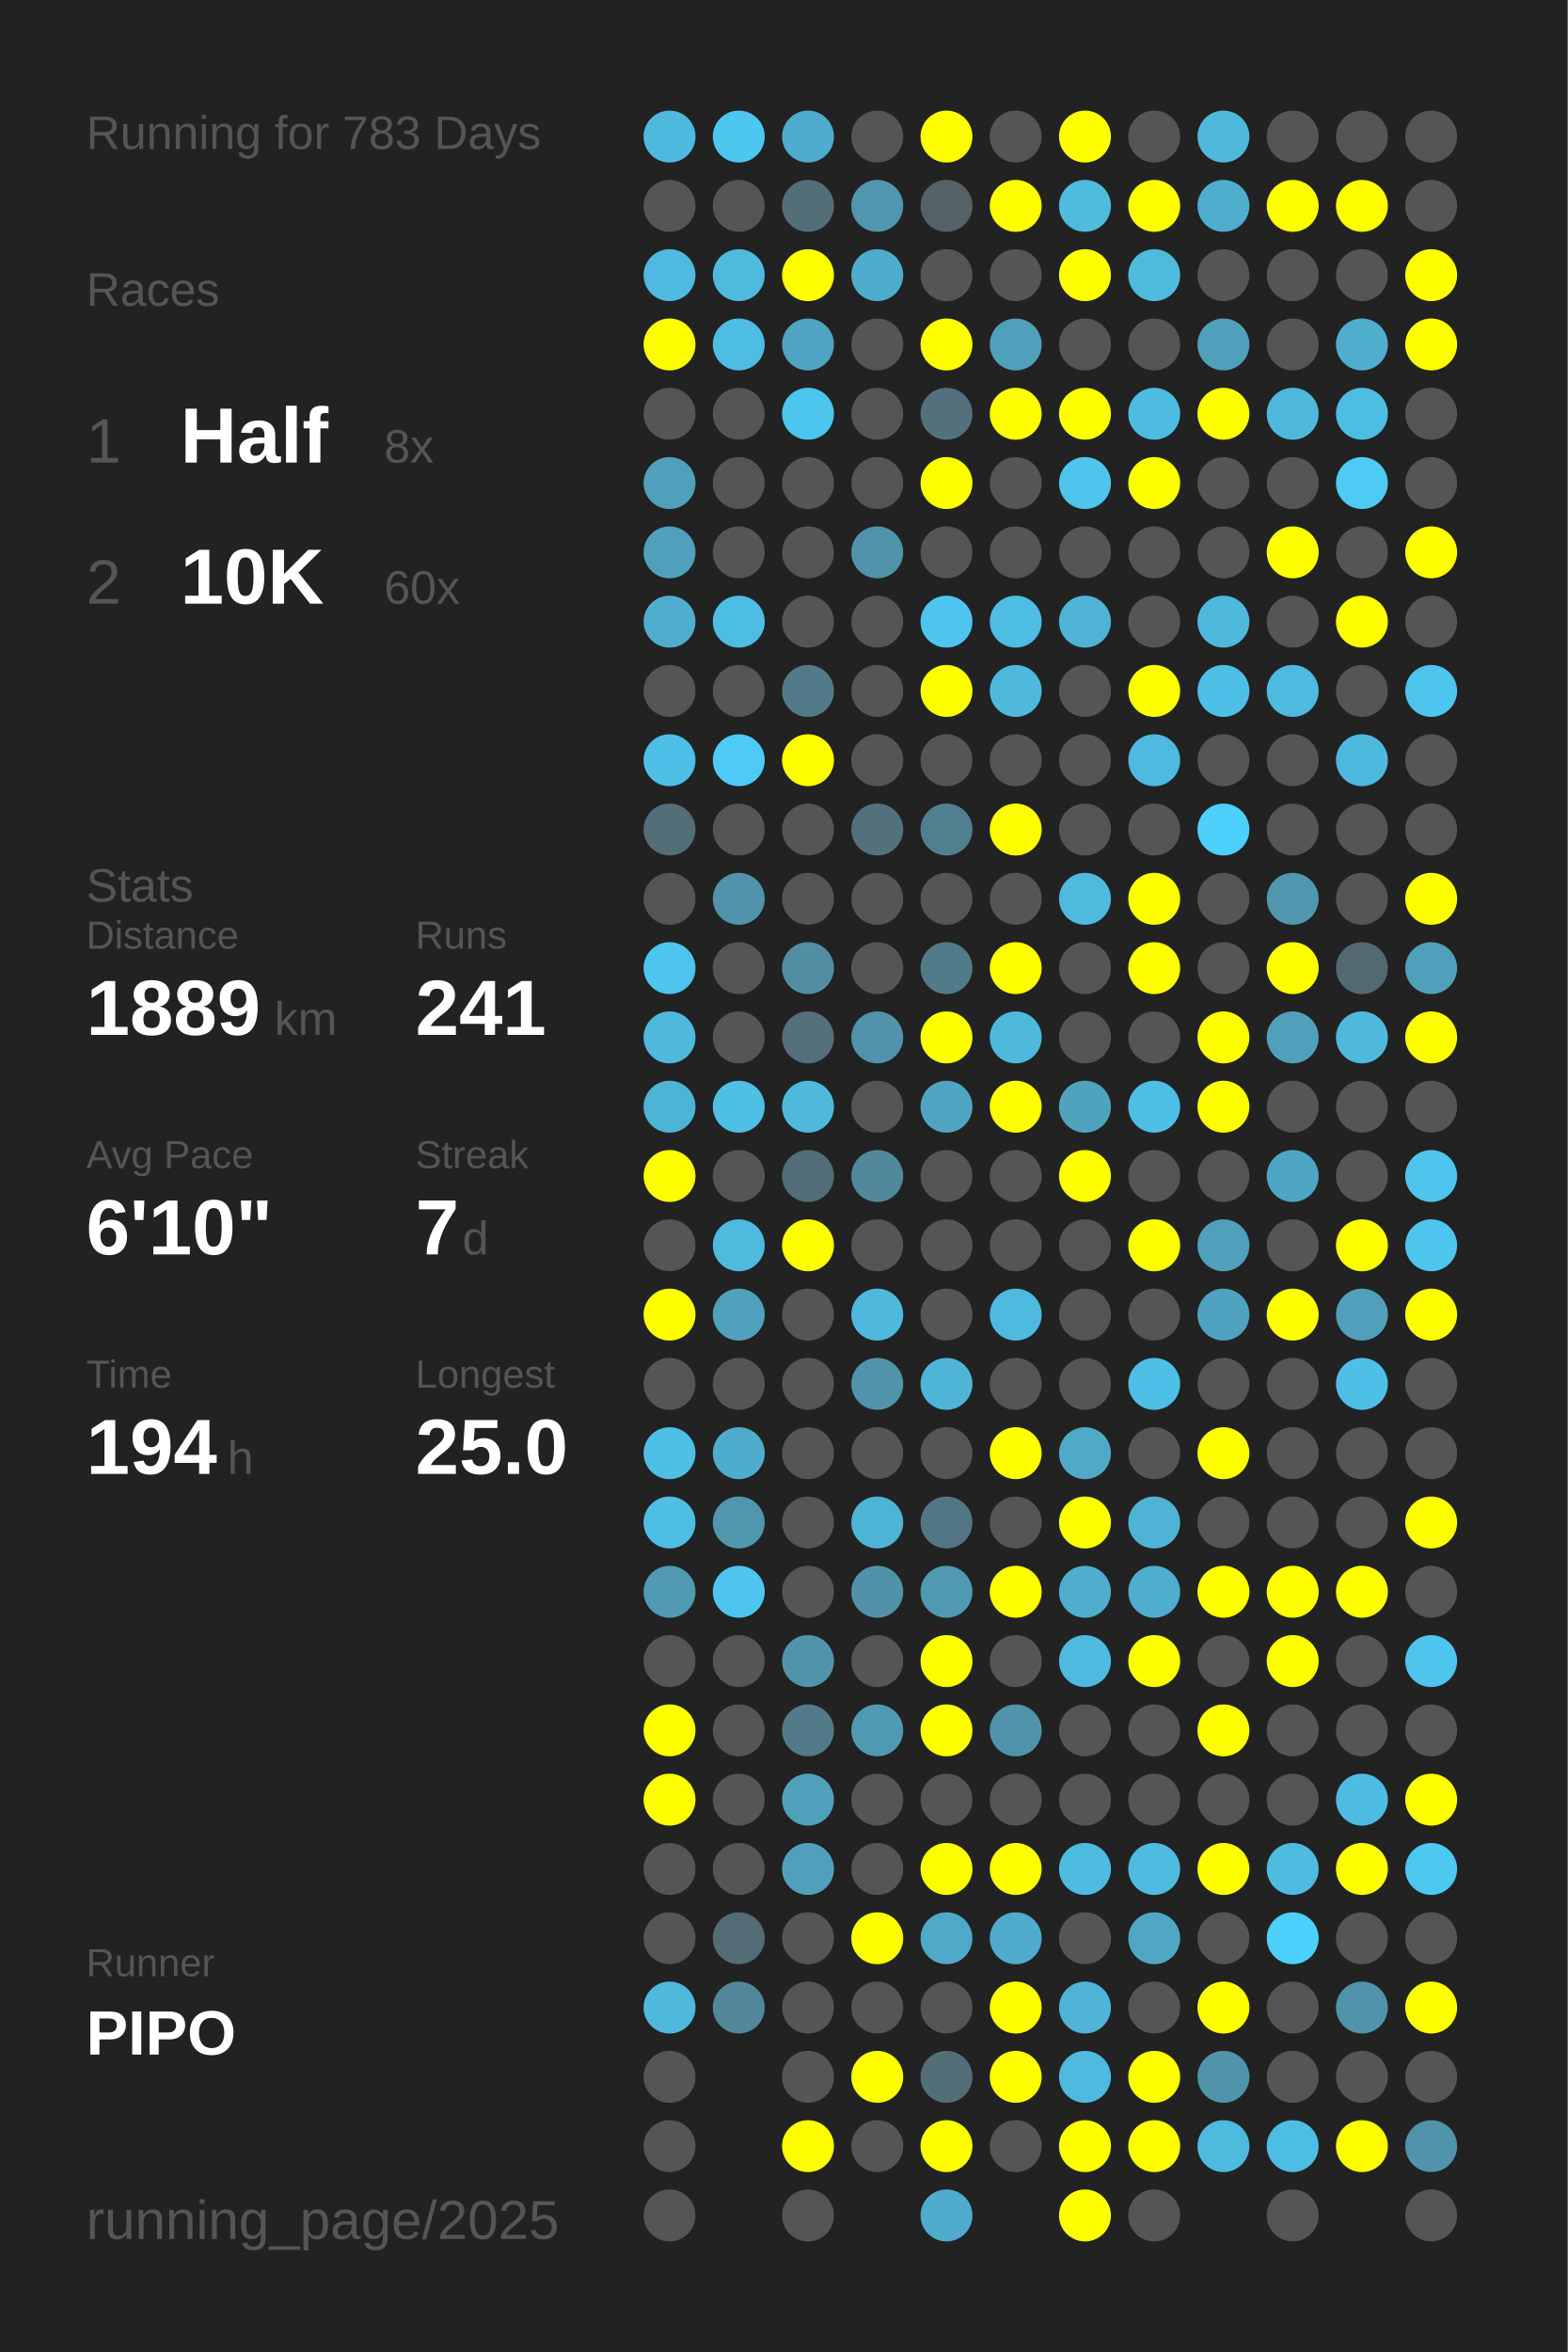
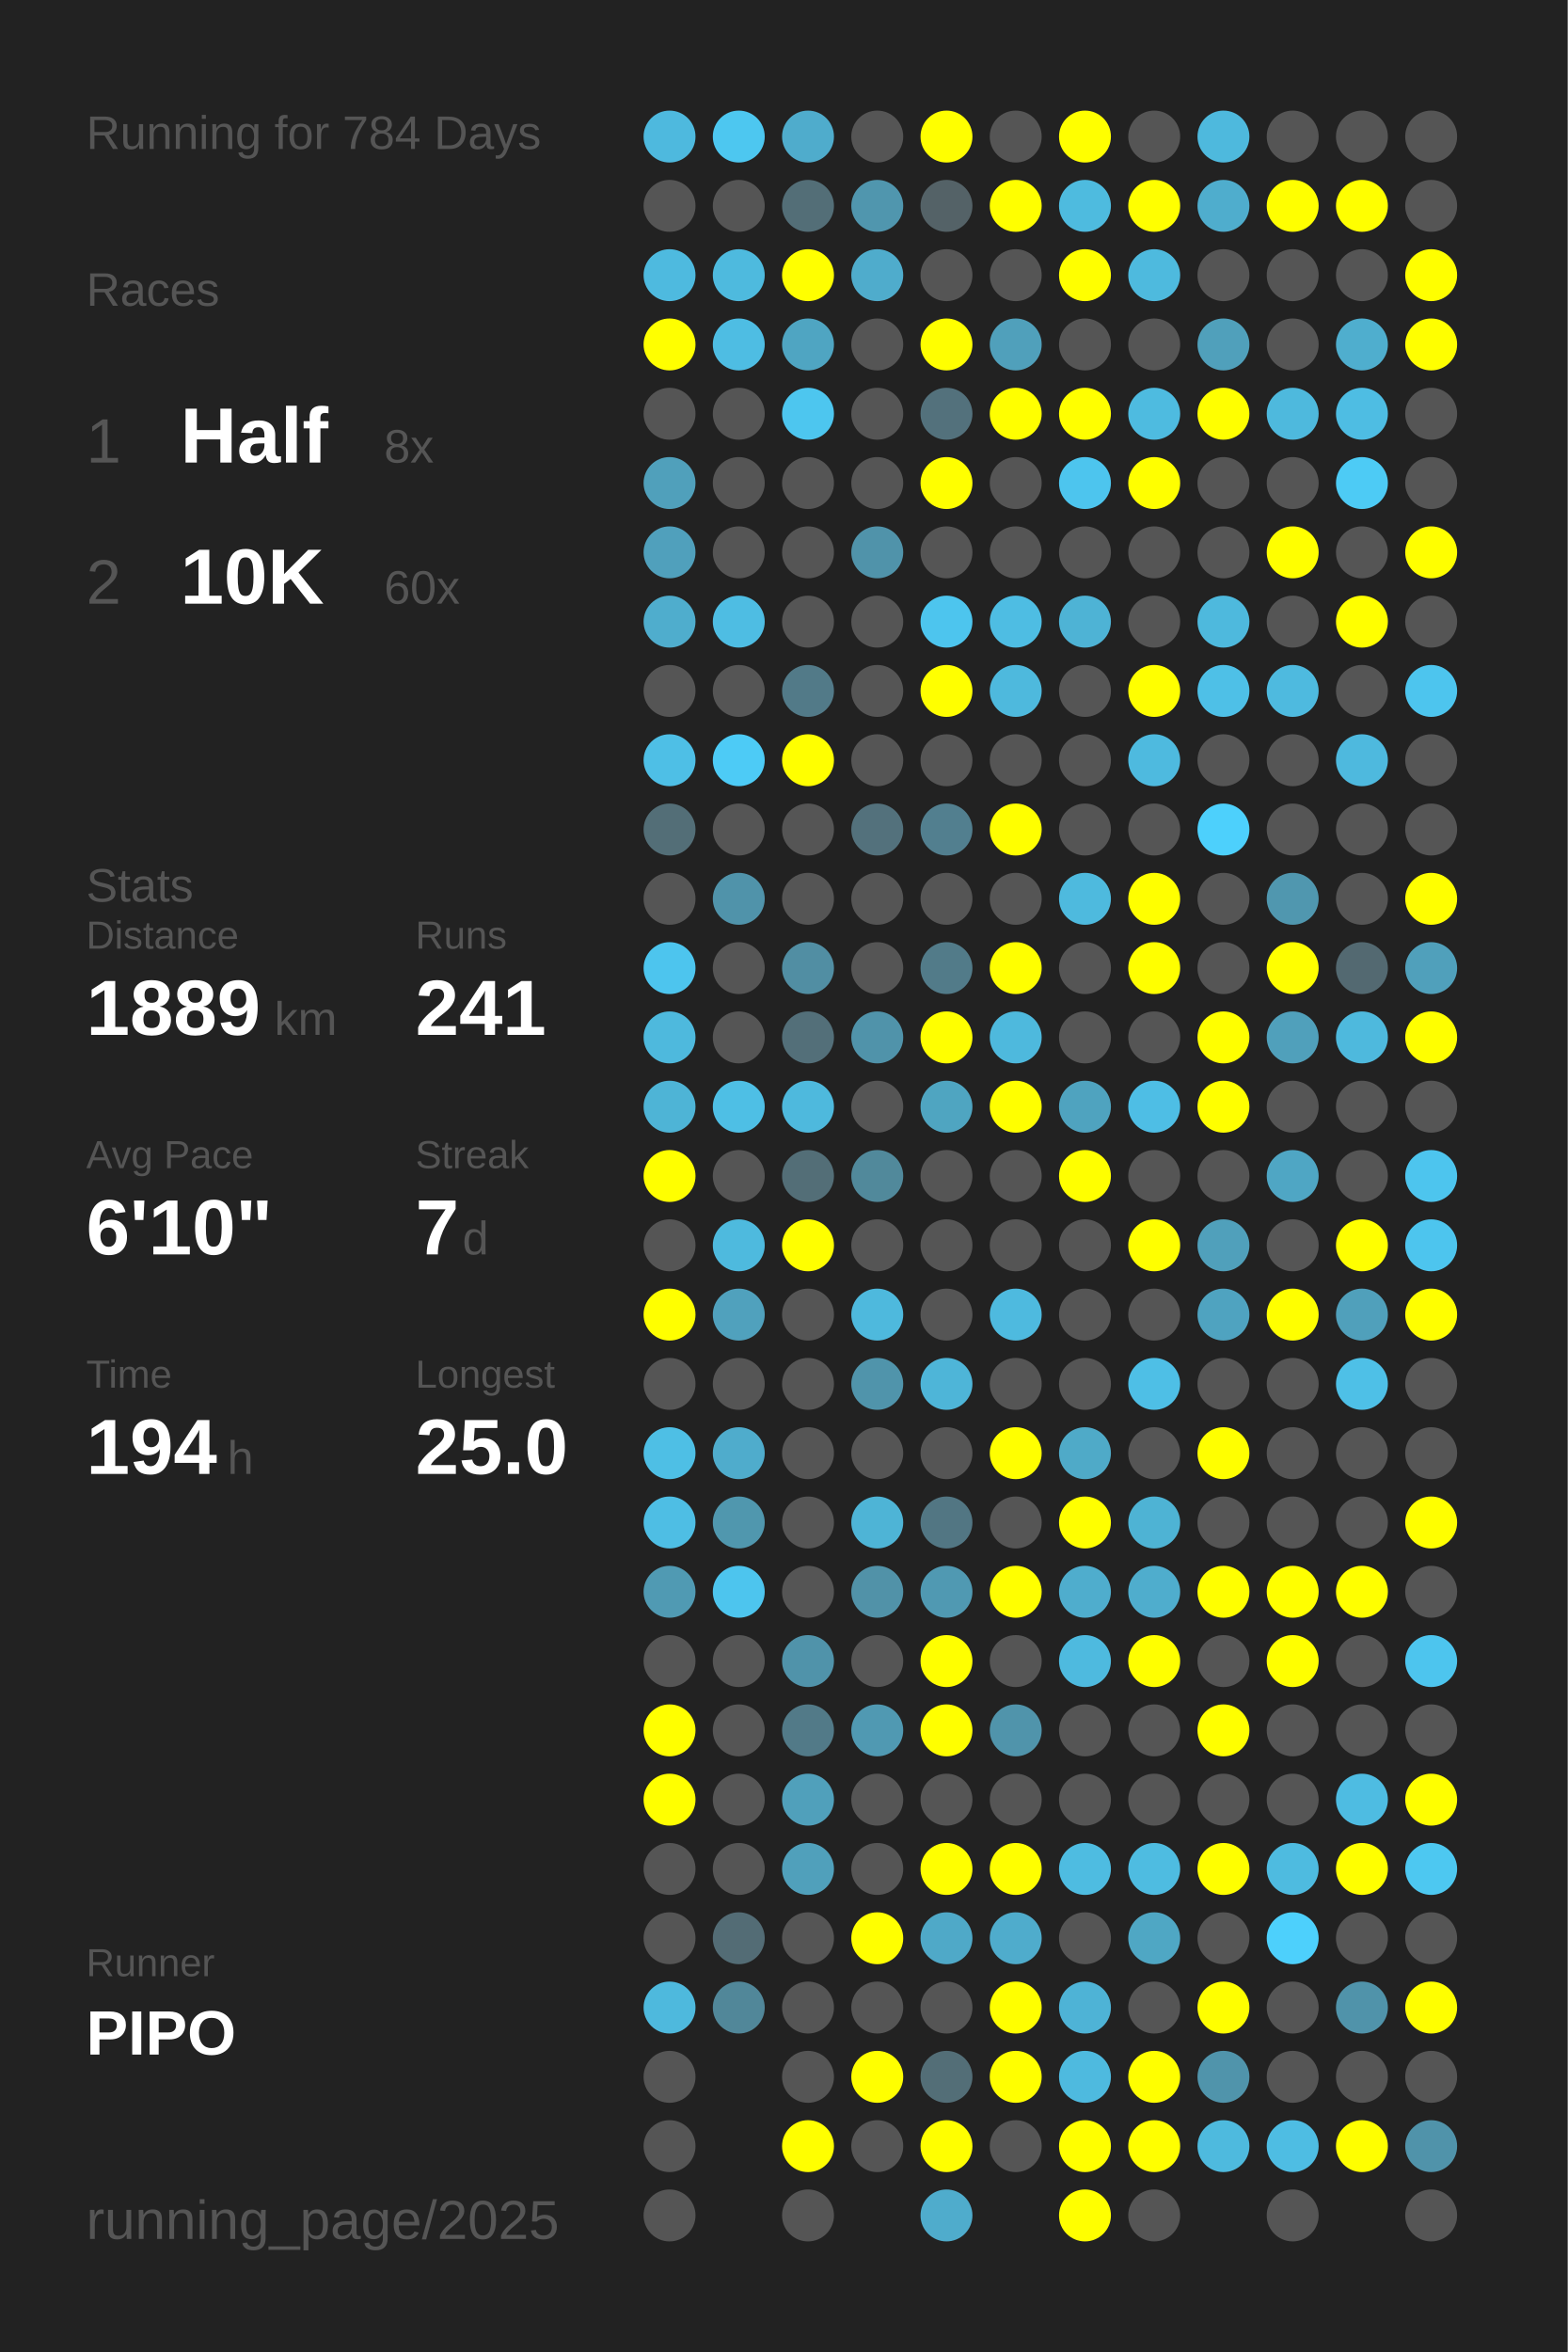
<svg xmlns="http://www.w3.org/2000/svg" baseProfile="full" height="300mm" version="1.1" viewBox="0,0,200,300" width="200mm">
  <defs />
  <rect fill="#222222" height="300" width="200" x="0" y="0" />
-   <text fill="#555555" style="font-size:6px; font-family:Arial;" x="11" y="19">Running for 783 Days</text>
+   <text fill="#555555" style="font-size:6px; font-family:Arial;" x="11" y="19">Running for 784 Days</text>
  <text fill="#555555" style="font-size:6px; font-family:Arial;" x="11" y="39">Races</text>
  <text fill="#555555" style="font-size:8px; font-family:Arial;" x="11" y="59">1</text>
  <text fill="#FFFFFF" style="font-size:10px; font-family:Arial; font-weight:bold;" x="23" y="59">Half</text>
  <text fill="#555555" style="font-size:6px; font-family:Arial;" x="49" y="59">8x</text>
  <text fill="#555555" style="font-size:8px; font-family:Arial;" x="11" y="77">2</text>
  <text fill="#FFFFFF" style="font-size:10px; font-family:Arial; font-weight:bold;" x="23" y="77">10K</text>
  <text fill="#555555" style="font-size:6px; font-family:Arial;" x="49" y="77">60x</text>
  <text fill="#555555" style="font-size:6px; font-family:Arial;" x="11" y="115">Stats</text>
  <text fill="#555555" style="font-size:5px; font-family:Arial;" x="11" y="121">Distance</text>
  <text fill="#FFFFFF" style="font-size:10px; font-family:Arial; font-weight:bold;" x="11" y="132">1889</text>
  <text fill="#555555" style="font-size:6px; font-family:Arial;" x="35" y="132">km</text>
  <text fill="#555555" style="font-size:5px; font-family:Arial;" x="53" y="121">Runs</text>
  <text fill="#FFFFFF" style="font-size:10px; font-family:Arial; font-weight:bold;" x="53" y="132">241</text>
  <text fill="#555555" style="font-size:5px; font-family:Arial;" x="11" y="149">Avg Pace</text>
  <text fill="#FFFFFF" style="font-size:10px; font-family:Arial; font-weight:bold;" x="11" y="160">6'10"</text>
  <text fill="#555555" style="font-size:5px; font-family:Arial;" x="53" y="149">Streak</text>
  <text fill="#FFFFFF" style="font-size:10px; font-family:Arial; font-weight:bold;" x="53" y="160">7</text>
  <text fill="#555555" style="font-size:6px; font-family:Arial;" x="59" y="160">d</text>
  <text fill="#555555" style="font-size:5px; font-family:Arial;" x="11" y="177">Time</text>
  <text fill="#FFFFFF" style="font-size:10px; font-family:Arial; font-weight:bold;" x="11" y="188">194</text>
  <text fill="#555555" style="font-size:6px; font-family:Arial;" x="29" y="188">h</text>
  <text fill="#555555" style="font-size:5px; font-family:Arial;" x="53" y="177">Longest</text>
  <text fill="#FFFFFF" style="font-size:10px; font-family:Arial; font-weight:bold;" x="53" y="188">25.0</text>
  <text fill="#555555" style="font-size:5px; font-family:Arial;" x="11" y="252.065">Runner</text>
  <text fill="#FFFFFF" style="font-size:8px; font-family:Arial; font-weight:bold;" x="11" y="262.065">PIPO</text>
  <text fill="#555555" style="font-size:7px; font-family:Arial;" x="11" y="285.581">running_page/2025</text>
  <circle cx="85.417" cy="17.419" fill="#4eb9de" r="3.312" />
  <circle cx="85.417" cy="26.258" fill="#555555" r="3.312" />
  <circle cx="85.417" cy="35.097" fill="#4ebadf" r="3.312" />
  <circle cx="85.417" cy="43.935" fill="#FFFF00" r="3.312" />
  <circle cx="85.417" cy="52.774" fill="#555555" r="3.312" />
  <circle cx="85.417" cy="61.613" fill="#50a0bb" r="3.312" />
  <circle cx="85.417" cy="70.452" fill="#50a0bc" r="3.312" />
  <circle cx="85.417" cy="79.29" fill="#4fadcd" r="3.312" />
  <circle cx="85.417" cy="88.129" fill="#555555" r="3.312" />
  <circle cx="85.417" cy="96.968" fill="#4ebfe6" r="3.312" />
  <circle cx="85.417" cy="105.806" fill="#536e77" r="3.312" />
  <circle cx="85.417" cy="114.645" fill="#555555" r="3.312" />
  <circle cx="85.417" cy="123.484" fill="#4dc5ee" r="3.312" />
  <circle cx="85.417" cy="132.323" fill="#4eb9dd" r="3.312" />
  <circle cx="85.417" cy="141.161" fill="#4eb4d6" r="3.312" />
  <circle cx="85.417" cy="150" fill="#FFFF00" r="3.312" />
  <circle cx="85.417" cy="158.839" fill="#555555" r="3.312" />
  <circle cx="85.417" cy="167.677" fill="#FFFF00" r="3.312" />
  <circle cx="85.417" cy="176.516" fill="#555555" r="3.312" />
  <circle cx="85.417" cy="185.355" fill="#4ebfe5" r="3.312" />
  <circle cx="85.417" cy="194.194" fill="#4ebee4" r="3.312" />
  <circle cx="85.417" cy="203.032" fill="#509ab3" r="3.312" />
  <circle cx="85.417" cy="211.871" fill="#555555" r="3.312" />
  <circle cx="85.417" cy="220.71" fill="#FFFF00" r="3.312" />
  <circle cx="85.417" cy="229.548" fill="#FFFF00" r="3.312" />
  <circle cx="85.417" cy="238.387" fill="#555555" r="3.312" />
  <circle cx="85.417" cy="247.226" fill="#555555" r="3.312" />
  <circle cx="85.417" cy="256.065" fill="#4eb9dd" r="3.312" />
  <circle cx="85.417" cy="264.903" fill="#555555" r="3.312" />
  <circle cx="85.417" cy="273.742" fill="#555555" r="3.312" />
  <circle cx="85.417" cy="282.581" fill="#555555" r="3.312" />
  <circle cx="94.25" cy="17.419" fill="#4dc7f0" r="3.312" />
  <circle cx="94.25" cy="26.258" fill="#555555" r="3.312" />
  <circle cx="94.25" cy="35.097" fill="#4ebade" r="3.312" />
  <circle cx="94.25" cy="43.935" fill="#4ebde3" r="3.312" />
  <circle cx="94.25" cy="52.774" fill="#555555" r="3.312" />
  <circle cx="94.25" cy="61.613" fill="#555555" r="3.312" />
  <circle cx="94.25" cy="70.452" fill="#555555" r="3.312" />
  <circle cx="94.25" cy="79.29" fill="#4ebde3" r="3.312" />
  <circle cx="94.25" cy="88.129" fill="#555555" r="3.312" />
  <circle cx="94.25" cy="96.968" fill="#4dcbf6" r="3.312" />
  <circle cx="94.25" cy="105.806" fill="#555555" r="3.312" />
  <circle cx="94.25" cy="114.645" fill="#5093aa" r="3.312" />
  <circle cx="94.25" cy="123.484" fill="#555555" r="3.312" />
  <circle cx="94.25" cy="132.323" fill="#555555" r="3.312" />
  <circle cx="94.25" cy="141.161" fill="#4ebfe5" r="3.312" />
  <circle cx="94.25" cy="150" fill="#555555" r="3.312" />
  <circle cx="94.25" cy="158.839" fill="#4ebade" r="3.312" />
  <circle cx="94.25" cy="167.677" fill="#50a1bd" r="3.312" />
  <circle cx="94.25" cy="176.516" fill="#555555" r="3.312" />
  <circle cx="94.25" cy="185.355" fill="#4faccc" r="3.312" />
  <circle cx="94.25" cy="194.194" fill="#5097ae" r="3.312" />
  <circle cx="94.25" cy="203.032" fill="#4dc5ee" r="3.312" />
  <circle cx="94.25" cy="211.871" fill="#555555" r="3.312" />
  <circle cx="94.25" cy="220.71" fill="#555555" r="3.312" />
  <circle cx="94.25" cy="229.548" fill="#555555" r="3.312" />
  <circle cx="94.25" cy="238.387" fill="#555555" r="3.312" />
  <circle cx="94.25" cy="247.226" fill="#536c75" r="3.312" />
  <circle cx="94.25" cy="256.065" fill="#518799" r="3.312" />
  <circle cx="103.083" cy="17.419" fill="#4faccc" r="3.312" />
  <circle cx="103.083" cy="26.258" fill="#536e77" r="3.312" />
  <circle cx="103.083" cy="35.097" fill="#FFFF00" r="3.312" />
  <circle cx="103.083" cy="43.935" fill="#4fa5c2" r="3.312" />
  <circle cx="103.083" cy="52.774" fill="#4dc6ef" r="3.312" />
  <circle cx="103.083" cy="61.613" fill="#555555" r="3.312" />
  <circle cx="103.083" cy="70.452" fill="#555555" r="3.312" />
  <circle cx="103.083" cy="79.29" fill="#555555" r="3.312" />
  <circle cx="103.083" cy="88.129" fill="#527a88" r="3.312" />
  <circle cx="103.083" cy="96.968" fill="#FFFF00" r="3.312" />
  <circle cx="103.083" cy="105.806" fill="#555555" r="3.312" />
  <circle cx="103.083" cy="114.645" fill="#555555" r="3.312" />
  <circle cx="103.083" cy="123.484" fill="#518ea3" r="3.312" />
  <circle cx="103.083" cy="132.323" fill="#536f79" r="3.312" />
  <circle cx="103.083" cy="141.161" fill="#4eb9dd" r="3.312" />
  <circle cx="103.083" cy="150" fill="#536e77" r="3.312" />
  <circle cx="103.083" cy="158.839" fill="#FFFF00" r="3.312" />
  <circle cx="103.083" cy="167.677" fill="#555555" r="3.312" />
  <circle cx="103.083" cy="176.516" fill="#555555" r="3.312" />
  <circle cx="103.083" cy="185.355" fill="#555555" r="3.312" />
  <circle cx="103.083" cy="194.194" fill="#555555" r="3.312" />
  <circle cx="103.083" cy="203.032" fill="#555555" r="3.312" />
  <circle cx="103.083" cy="211.871" fill="#5093aa" r="3.312" />
  <circle cx="103.083" cy="220.71" fill="#527a88" r="3.312" />
  <circle cx="103.083" cy="229.548" fill="#50a0bb" r="3.312" />
  <circle cx="103.083" cy="238.387" fill="#50a0bb" r="3.312" />
  <circle cx="103.083" cy="247.226" fill="#555555" r="3.312" />
  <circle cx="103.083" cy="256.065" fill="#555555" r="3.312" />
  <circle cx="103.083" cy="264.903" fill="#555555" r="3.312" />
  <circle cx="103.083" cy="273.742" fill="#FFFF00" r="3.312" />
  <circle cx="103.083" cy="282.581" fill="#555555" r="3.312" />
  <circle cx="111.917" cy="17.419" fill="#555555" r="3.312" />
  <circle cx="111.917" cy="26.258" fill="#5096ae" r="3.312" />
  <circle cx="111.917" cy="35.097" fill="#4faccc" r="3.312" />
  <circle cx="111.917" cy="43.935" fill="#555555" r="3.312" />
  <circle cx="111.917" cy="52.774" fill="#555555" r="3.312" />
  <circle cx="111.917" cy="61.613" fill="#555555" r="3.312" />
  <circle cx="111.917" cy="70.452" fill="#5093aa" r="3.312" />
  <circle cx="111.917" cy="79.29" fill="#555555" r="3.312" />
  <circle cx="111.917" cy="88.129" fill="#555555" r="3.312" />
  <circle cx="111.917" cy="96.968" fill="#555555" r="3.312" />
  <circle cx="111.917" cy="105.806" fill="#53717c" r="3.312" />
  <circle cx="111.917" cy="114.645" fill="#555555" r="3.312" />
  <circle cx="111.917" cy="123.484" fill="#555555" r="3.312" />
  <circle cx="111.917" cy="132.323" fill="#5093aa" r="3.312" />
  <circle cx="111.917" cy="141.161" fill="#555555" r="3.312" />
  <circle cx="111.917" cy="150" fill="#51899b" r="3.312" />
  <circle cx="111.917" cy="158.839" fill="#555555" r="3.312" />
  <circle cx="111.917" cy="167.677" fill="#4eb9dd" r="3.312" />
  <circle cx="111.917" cy="176.516" fill="#5094ab" r="3.312" />
  <circle cx="111.917" cy="185.355" fill="#555555" r="3.312" />
  <circle cx="111.917" cy="194.194" fill="#4eb4d6" r="3.312" />
  <circle cx="111.917" cy="203.032" fill="#5192a8" r="3.312" />
  <circle cx="111.917" cy="211.871" fill="#555555" r="3.312" />
  <circle cx="111.917" cy="220.71" fill="#5099b2" r="3.312" />
  <circle cx="111.917" cy="229.548" fill="#555555" r="3.312" />
  <circle cx="111.917" cy="238.387" fill="#555555" r="3.312" />
  <circle cx="111.917" cy="247.226" fill="#FFFF00" r="3.312" />
  <circle cx="111.917" cy="256.065" fill="#555555" r="3.312" />
  <circle cx="111.917" cy="264.903" fill="#FFFF00" r="3.312" />
  <circle cx="111.917" cy="273.742" fill="#555555" r="3.312" />
  <circle cx="120.75" cy="17.419" fill="#FFFF00" r="3.312" />
  <circle cx="120.75" cy="26.258" fill="#546267" r="3.312" />
  <circle cx="120.75" cy="35.097" fill="#555555" r="3.312" />
  <circle cx="120.75" cy="43.935" fill="#FFFF00" r="3.312" />
  <circle cx="120.75" cy="52.774" fill="#53717c" r="3.312" />
  <circle cx="120.75" cy="61.613" fill="#FFFF00" r="3.312" />
  <circle cx="120.75" cy="70.452" fill="#555555" r="3.312" />
  <circle cx="120.75" cy="79.29" fill="#4dc5ee" r="3.312" />
  <circle cx="120.75" cy="88.129" fill="#FFFF00" r="3.312" />
  <circle cx="120.75" cy="96.968" fill="#555555" r="3.312" />
  <circle cx="120.75" cy="105.806" fill="#527f8f" r="3.312" />
  <circle cx="120.75" cy="114.645" fill="#555555" r="3.312" />
  <circle cx="120.75" cy="123.484" fill="#527b89" r="3.312" />
  <circle cx="120.75" cy="132.323" fill="#FFFF00" r="3.312" />
  <circle cx="120.75" cy="141.161" fill="#4fa5c1" r="3.312" />
  <circle cx="120.75" cy="150" fill="#555555" r="3.312" />
  <circle cx="120.75" cy="158.839" fill="#555555" r="3.312" />
  <circle cx="120.75" cy="167.677" fill="#555555" r="3.312" />
  <circle cx="120.75" cy="176.516" fill="#4eb5d8" r="3.312" />
  <circle cx="120.75" cy="185.355" fill="#555555" r="3.312" />
  <circle cx="120.75" cy="194.194" fill="#527683" r="3.312" />
  <circle cx="120.75" cy="203.032" fill="#5099b2" r="3.312" />
  <circle cx="120.75" cy="211.871" fill="#FFFF00" r="3.312" />
  <circle cx="120.75" cy="220.71" fill="#FFFF00" r="3.312" />
  <circle cx="120.75" cy="229.548" fill="#555555" r="3.312" />
  <circle cx="120.75" cy="238.387" fill="#FFFF00" r="3.312" />
  <circle cx="120.75" cy="247.226" fill="#4fa9c8" r="3.312" />
  <circle cx="120.75" cy="256.065" fill="#555555" r="3.312" />
  <circle cx="120.75" cy="264.903" fill="#536e77" r="3.312" />
  <circle cx="120.75" cy="273.742" fill="#FFFF00" r="3.312" />
  <circle cx="120.75" cy="282.581" fill="#4faccc" r="3.312" />
  <circle cx="129.583" cy="17.419" fill="#555555" r="3.312" />
  <circle cx="129.583" cy="26.258" fill="#FFFF00" r="3.312" />
  <circle cx="129.583" cy="35.097" fill="#555555" r="3.312" />
  <circle cx="129.583" cy="43.935" fill="#50a0bb" r="3.312" />
  <circle cx="129.583" cy="52.774" fill="#FFFF00" r="3.312" />
  <circle cx="129.583" cy="61.613" fill="#555555" r="3.312" />
  <circle cx="129.583" cy="70.452" fill="#555555" r="3.312" />
  <circle cx="129.583" cy="79.29" fill="#4ebde3" r="3.312" />
  <circle cx="129.583" cy="88.129" fill="#4eb9dd" r="3.312" />
  <circle cx="129.583" cy="96.968" fill="#555555" r="3.312" />
  <circle cx="129.583" cy="105.806" fill="#FFFF00" r="3.312" />
  <circle cx="129.583" cy="114.645" fill="#555555" r="3.312" />
  <circle cx="129.583" cy="123.484" fill="#FFFF00" r="3.312" />
  <circle cx="129.583" cy="132.323" fill="#4eb9dd" r="3.312" />
  <circle cx="129.583" cy="141.161" fill="#FFFF00" r="3.312" />
  <circle cx="129.583" cy="150" fill="#555555" r="3.312" />
  <circle cx="129.583" cy="158.839" fill="#555555" r="3.312" />
  <circle cx="129.583" cy="167.677" fill="#4ebadf" r="3.312" />
  <circle cx="129.583" cy="176.516" fill="#555555" r="3.312" />
  <circle cx="129.583" cy="185.355" fill="#FFFF00" r="3.312" />
  <circle cx="129.583" cy="194.194" fill="#555555" r="3.312" />
  <circle cx="129.583" cy="203.032" fill="#FFFF00" r="3.312" />
  <circle cx="129.583" cy="211.871" fill="#555555" r="3.312" />
  <circle cx="129.583" cy="220.71" fill="#5094ab" r="3.312" />
  <circle cx="129.583" cy="229.548" fill="#555555" r="3.312" />
  <circle cx="129.583" cy="238.387" fill="#FFFF00" r="3.312" />
  <circle cx="129.583" cy="247.226" fill="#4faccc" r="3.312" />
  <circle cx="129.583" cy="256.065" fill="#FFFF00" r="3.312" />
  <circle cx="129.583" cy="264.903" fill="#FFFF00" r="3.312" />
  <circle cx="129.583" cy="273.742" fill="#555555" r="3.312" />
  <circle cx="138.417" cy="17.419" fill="#FFFF00" r="3.312" />
  <circle cx="138.417" cy="26.258" fill="#4ebbdf" r="3.312" />
  <circle cx="138.417" cy="35.097" fill="#FFFF00" r="3.312" />
  <circle cx="138.417" cy="43.935" fill="#555555" r="3.312" />
  <circle cx="138.417" cy="52.774" fill="#FFFF00" r="3.312" />
  <circle cx="138.417" cy="61.613" fill="#4dc5ee" r="3.312" />
  <circle cx="138.417" cy="70.452" fill="#555555" r="3.312" />
  <circle cx="138.417" cy="79.29" fill="#4eb3d5" r="3.312" />
  <circle cx="138.417" cy="88.129" fill="#555555" r="3.312" />
  <circle cx="138.417" cy="96.968" fill="#555555" r="3.312" />
  <circle cx="138.417" cy="105.806" fill="#555555" r="3.312" />
  <circle cx="138.417" cy="114.645" fill="#4ebade" r="3.312" />
  <circle cx="138.417" cy="123.484" fill="#555555" r="3.312" />
  <circle cx="138.417" cy="132.323" fill="#555555" r="3.312" />
  <circle cx="138.417" cy="141.161" fill="#4fa3bf" r="3.312" />
  <circle cx="138.417" cy="150" fill="#FFFF00" r="3.312" />
  <circle cx="138.417" cy="158.839" fill="#555555" r="3.312" />
  <circle cx="138.417" cy="167.677" fill="#555555" r="3.312" />
  <circle cx="138.417" cy="176.516" fill="#555555" r="3.312" />
  <circle cx="138.417" cy="185.355" fill="#4faac8" r="3.312" />
  <circle cx="138.417" cy="194.194" fill="#FFFF00" r="3.312" />
  <circle cx="138.417" cy="203.032" fill="#4fadcd" r="3.312" />
  <circle cx="138.417" cy="211.871" fill="#4ebadf" r="3.312" />
  <circle cx="138.417" cy="220.71" fill="#555555" r="3.312" />
  <circle cx="138.417" cy="229.548" fill="#555555" r="3.312" />
  <circle cx="138.417" cy="238.387" fill="#4ebce1" r="3.312" />
  <circle cx="138.417" cy="247.226" fill="#555555" r="3.312" />
  <circle cx="138.417" cy="256.065" fill="#4eb3d6" r="3.312" />
  <circle cx="138.417" cy="264.903" fill="#4ebadf" r="3.312" />
  <circle cx="138.417" cy="273.742" fill="#FFFF00" r="3.312" />
  <circle cx="138.417" cy="282.581" fill="#FFFF00" r="3.312" />
  <circle cx="147.25" cy="17.419" fill="#555555" r="3.312" />
  <circle cx="147.25" cy="26.258" fill="#FFFF00" r="3.312" />
  <circle cx="147.25" cy="35.097" fill="#4ebade" r="3.312" />
  <circle cx="147.25" cy="43.935" fill="#555555" r="3.312" />
  <circle cx="147.25" cy="52.774" fill="#4ebbe0" r="3.312" />
  <circle cx="147.25" cy="61.613" fill="#FFFF00" r="3.312" />
  <circle cx="147.25" cy="70.452" fill="#555555" r="3.312" />
  <circle cx="147.25" cy="79.29" fill="#555555" r="3.312" />
  <circle cx="147.25" cy="88.129" fill="#FFFF00" r="3.312" />
  <circle cx="147.25" cy="96.968" fill="#4ebadf" r="3.312" />
  <circle cx="147.25" cy="105.806" fill="#555555" r="3.312" />
  <circle cx="147.25" cy="114.645" fill="#FFFF00" r="3.312" />
  <circle cx="147.25" cy="123.484" fill="#FFFF00" r="3.312" />
  <circle cx="147.25" cy="132.323" fill="#555555" r="3.312" />
  <circle cx="147.25" cy="141.161" fill="#4ebee5" r="3.312" />
  <circle cx="147.25" cy="150" fill="#555555" r="3.312" />
  <circle cx="147.25" cy="158.839" fill="#FFFF00" r="3.312" />
  <circle cx="147.25" cy="167.677" fill="#555555" r="3.312" />
  <circle cx="147.25" cy="176.516" fill="#4ebfe6" r="3.312" />
  <circle cx="147.25" cy="185.355" fill="#555555" r="3.312" />
  <circle cx="147.25" cy="194.194" fill="#4eb3d4" r="3.312" />
  <circle cx="147.25" cy="203.032" fill="#4fadcd" r="3.312" />
  <circle cx="147.25" cy="211.871" fill="#FFFF00" r="3.312" />
  <circle cx="147.25" cy="220.71" fill="#555555" r="3.312" />
  <circle cx="147.25" cy="229.548" fill="#555555" r="3.312" />
  <circle cx="147.25" cy="238.387" fill="#4ebce1" r="3.312" />
  <circle cx="147.25" cy="247.226" fill="#4fa7c4" r="3.312" />
  <circle cx="147.25" cy="256.065" fill="#555555" r="3.312" />
  <circle cx="147.25" cy="264.903" fill="#FFFF00" r="3.312" />
  <circle cx="147.25" cy="273.742" fill="#FFFF00" r="3.312" />
  <circle cx="147.25" cy="282.581" fill="#555555" r="3.312" />
  <circle cx="156.083" cy="17.419" fill="#4eb9dd" r="3.312" />
  <circle cx="156.083" cy="26.258" fill="#4fadcd" r="3.312" />
  <circle cx="156.083" cy="35.097" fill="#555555" r="3.312" />
  <circle cx="156.083" cy="43.935" fill="#50a0bb" r="3.312" />
  <circle cx="156.083" cy="52.774" fill="#FFFF00" r="3.312" />
  <circle cx="156.083" cy="61.613" fill="#555555" r="3.312" />
  <circle cx="156.083" cy="70.452" fill="#555555" r="3.312" />
  <circle cx="156.083" cy="79.29" fill="#4eb9dd" r="3.312" />
  <circle cx="156.083" cy="88.129" fill="#4ec0e7" r="3.312" />
  <circle cx="156.083" cy="96.968" fill="#555555" r="3.312" />
  <circle cx="156.083" cy="105.806" fill="#4dd0fc" r="3.312" />
  <circle cx="156.083" cy="114.645" fill="#555555" r="3.312" />
  <circle cx="156.083" cy="123.484" fill="#555555" r="3.312" />
  <circle cx="156.083" cy="132.323" fill="#FFFF00" r="3.312" />
  <circle cx="156.083" cy="141.161" fill="#FFFF00" r="3.312" />
  <circle cx="156.083" cy="150" fill="#555555" r="3.312" />
  <circle cx="156.083" cy="158.839" fill="#50a0bb" r="3.312" />
  <circle cx="156.083" cy="167.677" fill="#4fa3c0" r="3.312" />
  <circle cx="156.083" cy="176.516" fill="#555555" r="3.312" />
  <circle cx="156.083" cy="185.355" fill="#FFFF00" r="3.312" />
  <circle cx="156.083" cy="194.194" fill="#555555" r="3.312" />
  <circle cx="156.083" cy="203.032" fill="#FFFF00" r="3.312" />
  <circle cx="156.083" cy="211.871" fill="#555555" r="3.312" />
  <circle cx="156.083" cy="220.71" fill="#FFFF00" r="3.312" />
  <circle cx="156.083" cy="229.548" fill="#555555" r="3.312" />
  <circle cx="156.083" cy="238.387" fill="#FFFF00" r="3.312" />
  <circle cx="156.083" cy="247.226" fill="#555555" r="3.312" />
  <circle cx="156.083" cy="256.065" fill="#FFFF00" r="3.312" />
  <circle cx="156.083" cy="264.903" fill="#5094ab" r="3.312" />
  <circle cx="156.083" cy="273.742" fill="#4ebade" r="3.312" />
  <circle cx="164.917" cy="17.419" fill="#555555" r="3.312" />
  <circle cx="164.917" cy="26.258" fill="#FFFF00" r="3.312" />
  <circle cx="164.917" cy="35.097" fill="#555555" r="3.312" />
  <circle cx="164.917" cy="43.935" fill="#555555" r="3.312" />
  <circle cx="164.917" cy="52.774" fill="#4eb9dd" r="3.312" />
  <circle cx="164.917" cy="61.613" fill="#555555" r="3.312" />
  <circle cx="164.917" cy="70.452" fill="#FFFF00" r="3.312" />
  <circle cx="164.917" cy="79.29" fill="#555555" r="3.312" />
  <circle cx="164.917" cy="88.129" fill="#4ebadf" r="3.312" />
  <circle cx="164.917" cy="96.968" fill="#555555" r="3.312" />
  <circle cx="164.917" cy="105.806" fill="#555555" r="3.312" />
  <circle cx="164.917" cy="114.645" fill="#5097af" r="3.312" />
  <circle cx="164.917" cy="123.484" fill="#FFFF00" r="3.312" />
  <circle cx="164.917" cy="132.323" fill="#50a0bb" r="3.312" />
  <circle cx="164.917" cy="141.161" fill="#555555" r="3.312" />
  <circle cx="164.917" cy="150" fill="#4fa6c4" r="3.312" />
  <circle cx="164.917" cy="158.839" fill="#555555" r="3.312" />
  <circle cx="164.917" cy="167.677" fill="#FFFF00" r="3.312" />
  <circle cx="164.917" cy="176.516" fill="#555555" r="3.312" />
  <circle cx="164.917" cy="185.355" fill="#555555" r="3.312" />
  <circle cx="164.917" cy="194.194" fill="#555555" r="3.312" />
  <circle cx="164.917" cy="203.032" fill="#FFFF00" r="3.312" />
  <circle cx="164.917" cy="211.871" fill="#FFFF00" r="3.312" />
  <circle cx="164.917" cy="220.71" fill="#555555" r="3.312" />
  <circle cx="164.917" cy="229.548" fill="#555555" r="3.312" />
  <circle cx="164.917" cy="238.387" fill="#4ebbe0" r="3.312" />
  <circle cx="164.917" cy="247.226" fill="#4dd0fc" r="3.312" />
  <circle cx="164.917" cy="256.065" fill="#555555" r="3.312" />
  <circle cx="164.917" cy="264.903" fill="#555555" r="3.312" />
  <circle cx="164.917" cy="273.742" fill="#4ebde3" r="3.312" />
  <circle cx="164.917" cy="282.581" fill="#555555" r="3.312" />
  <circle cx="173.75" cy="17.419" fill="#555555" r="3.312" />
  <circle cx="173.75" cy="26.258" fill="#FFFF00" r="3.312" />
  <circle cx="173.75" cy="35.097" fill="#555555" r="3.312" />
  <circle cx="173.75" cy="43.935" fill="#4faece" r="3.312" />
  <circle cx="173.75" cy="52.774" fill="#4ebde3" r="3.312" />
  <circle cx="173.75" cy="61.613" fill="#4dcbf5" r="3.312" />
  <circle cx="173.75" cy="70.452" fill="#555555" r="3.312" />
  <circle cx="173.75" cy="79.29" fill="#FFFF00" r="3.312" />
  <circle cx="173.75" cy="88.129" fill="#555555" r="3.312" />
  <circle cx="173.75" cy="96.968" fill="#4eb9de" r="3.312" />
  <circle cx="173.75" cy="105.806" fill="#555555" r="3.312" />
  <circle cx="173.75" cy="114.645" fill="#555555" r="3.312" />
  <circle cx="173.75" cy="123.484" fill="#536971" r="3.312" />
  <circle cx="173.75" cy="132.323" fill="#4eb9dd" r="3.312" />
  <circle cx="173.75" cy="141.161" fill="#555555" r="3.312" />
  <circle cx="173.75" cy="150" fill="#555555" r="3.312" />
  <circle cx="173.75" cy="158.839" fill="#FFFF00" r="3.312" />
  <circle cx="173.75" cy="167.677" fill="#50a0bb" r="3.312" />
  <circle cx="173.75" cy="176.516" fill="#4ec0e7" r="3.312" />
  <circle cx="173.75" cy="185.355" fill="#555555" r="3.312" />
  <circle cx="173.75" cy="194.194" fill="#555555" r="3.312" />
  <circle cx="173.75" cy="203.032" fill="#FFFF00" r="3.312" />
  <circle cx="173.75" cy="211.871" fill="#555555" r="3.312" />
  <circle cx="173.75" cy="220.71" fill="#555555" r="3.312" />
  <circle cx="173.75" cy="229.548" fill="#4ebce2" r="3.312" />
  <circle cx="173.75" cy="238.387" fill="#FFFF00" r="3.312" />
  <circle cx="173.75" cy="247.226" fill="#555555" r="3.312" />
  <circle cx="173.75" cy="256.065" fill="#5093aa" r="3.312" />
  <circle cx="173.75" cy="264.903" fill="#555555" r="3.312" />
  <circle cx="173.75" cy="273.742" fill="#FFFF00" r="3.312" />
  <circle cx="182.583" cy="17.419" fill="#555555" r="3.312" />
  <circle cx="182.583" cy="26.258" fill="#555555" r="3.312" />
  <circle cx="182.583" cy="35.097" fill="#FFFF00" r="3.312" />
  <circle cx="182.583" cy="43.935" fill="#FFFF00" r="3.312" />
  <circle cx="182.583" cy="52.774" fill="#555555" r="3.312" />
  <circle cx="182.583" cy="61.613" fill="#555555" r="3.312" />
  <circle cx="182.583" cy="70.452" fill="#FFFF00" r="3.312" />
  <circle cx="182.583" cy="79.29" fill="#555555" r="3.312" />
  <circle cx="182.583" cy="88.129" fill="#4dc5ee" r="3.312" />
  <circle cx="182.583" cy="96.968" fill="#555555" r="3.312" />
  <circle cx="182.583" cy="105.806" fill="#555555" r="3.312" />
  <circle cx="182.583" cy="114.645" fill="#FFFF00" r="3.312" />
  <circle cx="182.583" cy="123.484" fill="#50a0bb" r="3.312" />
  <circle cx="182.583" cy="132.323" fill="#FFFF00" r="3.312" />
  <circle cx="182.583" cy="141.161" fill="#555555" r="3.312" />
  <circle cx="182.583" cy="150" fill="#4dc5ee" r="3.312" />
  <circle cx="182.583" cy="158.839" fill="#4dc5ee" r="3.312" />
  <circle cx="182.583" cy="167.677" fill="#FFFF00" r="3.312" />
  <circle cx="182.583" cy="176.516" fill="#555555" r="3.312" />
  <circle cx="182.583" cy="185.355" fill="#555555" r="3.312" />
  <circle cx="182.583" cy="194.194" fill="#FFFF00" r="3.312" />
  <circle cx="182.583" cy="203.032" fill="#555555" r="3.312" />
  <circle cx="182.583" cy="211.871" fill="#4dc5ee" r="3.312" />
  <circle cx="182.583" cy="220.71" fill="#555555" r="3.312" />
  <circle cx="182.583" cy="229.548" fill="#FFFF00" r="3.312" />
  <circle cx="182.583" cy="238.387" fill="#4dc8f1" r="3.312" />
  <circle cx="182.583" cy="247.226" fill="#555555" r="3.312" />
  <circle cx="182.583" cy="256.065" fill="#FFFF00" r="3.312" />
  <circle cx="182.583" cy="264.903" fill="#555555" r="3.312" />
  <circle cx="182.583" cy="273.742" fill="#5093aa" r="3.312" />
  <circle cx="182.583" cy="282.581" fill="#555555" r="3.312" />
</svg>
